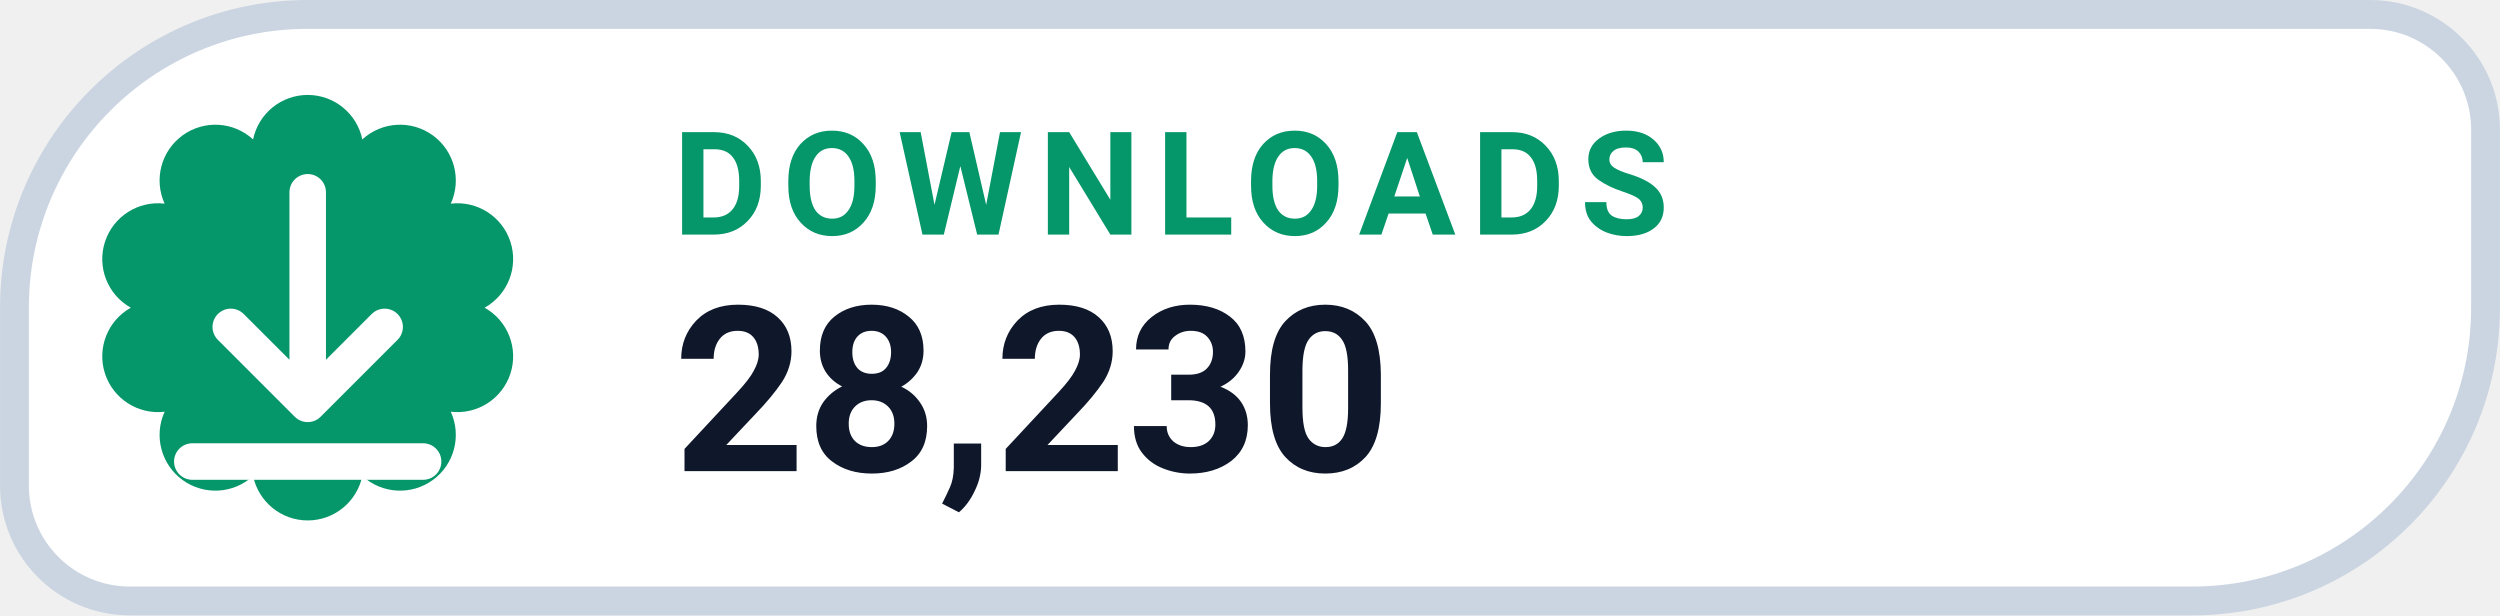
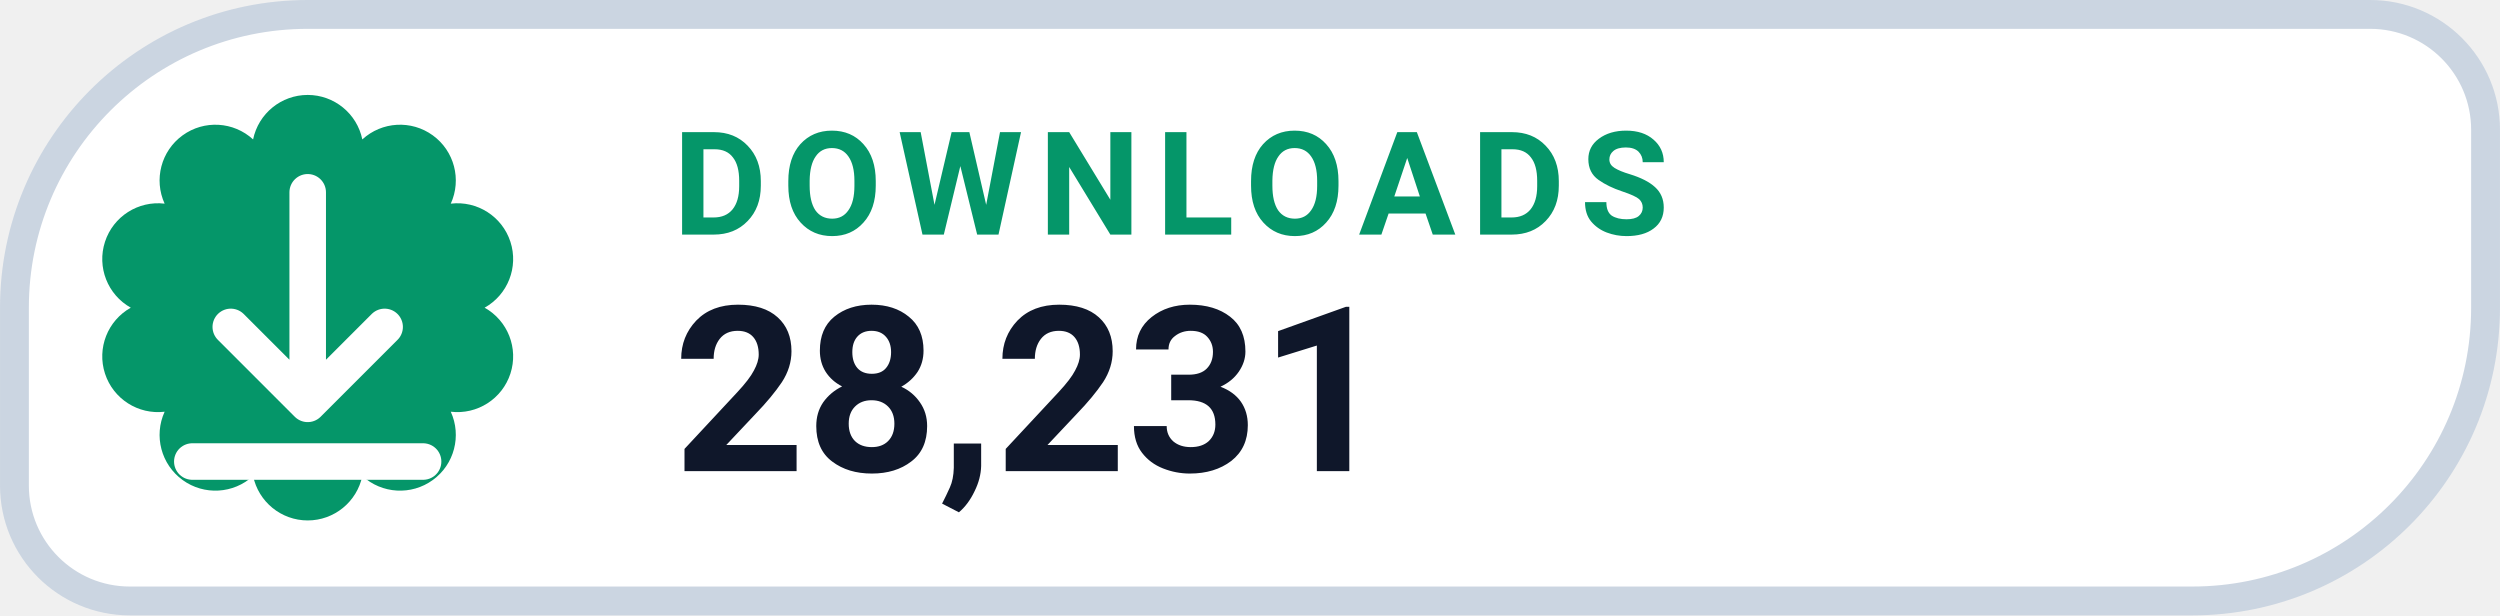
- <svg xmlns="http://www.w3.org/2000/svg" width="126" height="31.015" viewBox="0 0 130 32" role="img" aria-label="DOWNLOADS 28,230">
+ <svg xmlns="http://www.w3.org/2000/svg" width="126" height="31.015" viewBox="0 0 130 32" role="img" aria-label="DOWNLOADS 28,231">
  <path d="M 16.00 0.75 H 123.25 A 6.00 6.00 0 0 1 129.25 6.75 V 16.00 A 15.25 15.25 0 0 1 114.00 31.25 H 6.75 A 6.00 6.00 0 0 1 0.75 25.25 V 16.00 A 15.25 15.25 0 0 1 16.00 0.75 Z" fill="#FFFFFF" stroke="#CBD5E1" stroke-width="1.5" />
  <path d="M 13.16 7.25 A 2.90 2.90 0 0 1 18.84 7.25 A 2.90 2.90 0 0 1 23.44 10.59 A 2.90 2.90 0 0 1 25.20 16.00 A 2.90 2.90 0 0 1 23.44 21.41 A 2.90 2.90 0 0 1 18.84 24.75 A 2.90 2.90 0 0 1 13.16 24.75 A 2.90 2.90 0 0 1 8.56 21.41 A 2.90 2.90 0 0 1 6.80 16.00 A 2.90 2.90 0 0 1 8.56 10.59 A 2.90 2.90 0 0 1 13.16 7.25 Z" fill="#059669" />
  <g transform="translate(16 16)" style="color:#FFFFFF;">
    <path d="M0 -6 v11 m0 0 l4 -4 m-4 4 l-4 -4 M-6 8 h12" fill="none" stroke="currentColor" stroke-width="1.9" stroke-linecap="round" stroke-linejoin="round" />
  </g>
  <text x="35" y="12.2" fill="#059669" font-family="-apple-system,BlinkMacSystemFont,'Segoe UI',Roboto,Helvetica,Arial,sans-serif" font-size="7.5" font-weight="700" letter-spacing=".8">DOWNLOADS</text>
-   <text x="35" y="24.5" fill="#0F172A" font-family="-apple-system,BlinkMacSystemFont,'Segoe UI',Roboto,Helvetica,Arial,sans-serif" font-size="12" font-weight="750">28,230</text>
+   <text x="35" y="24.5" fill="#0F172A" font-family="-apple-system,BlinkMacSystemFont,'Segoe UI',Roboto,Helvetica,Arial,sans-serif" font-size="12" font-weight="750">28,231</text>
</svg>
